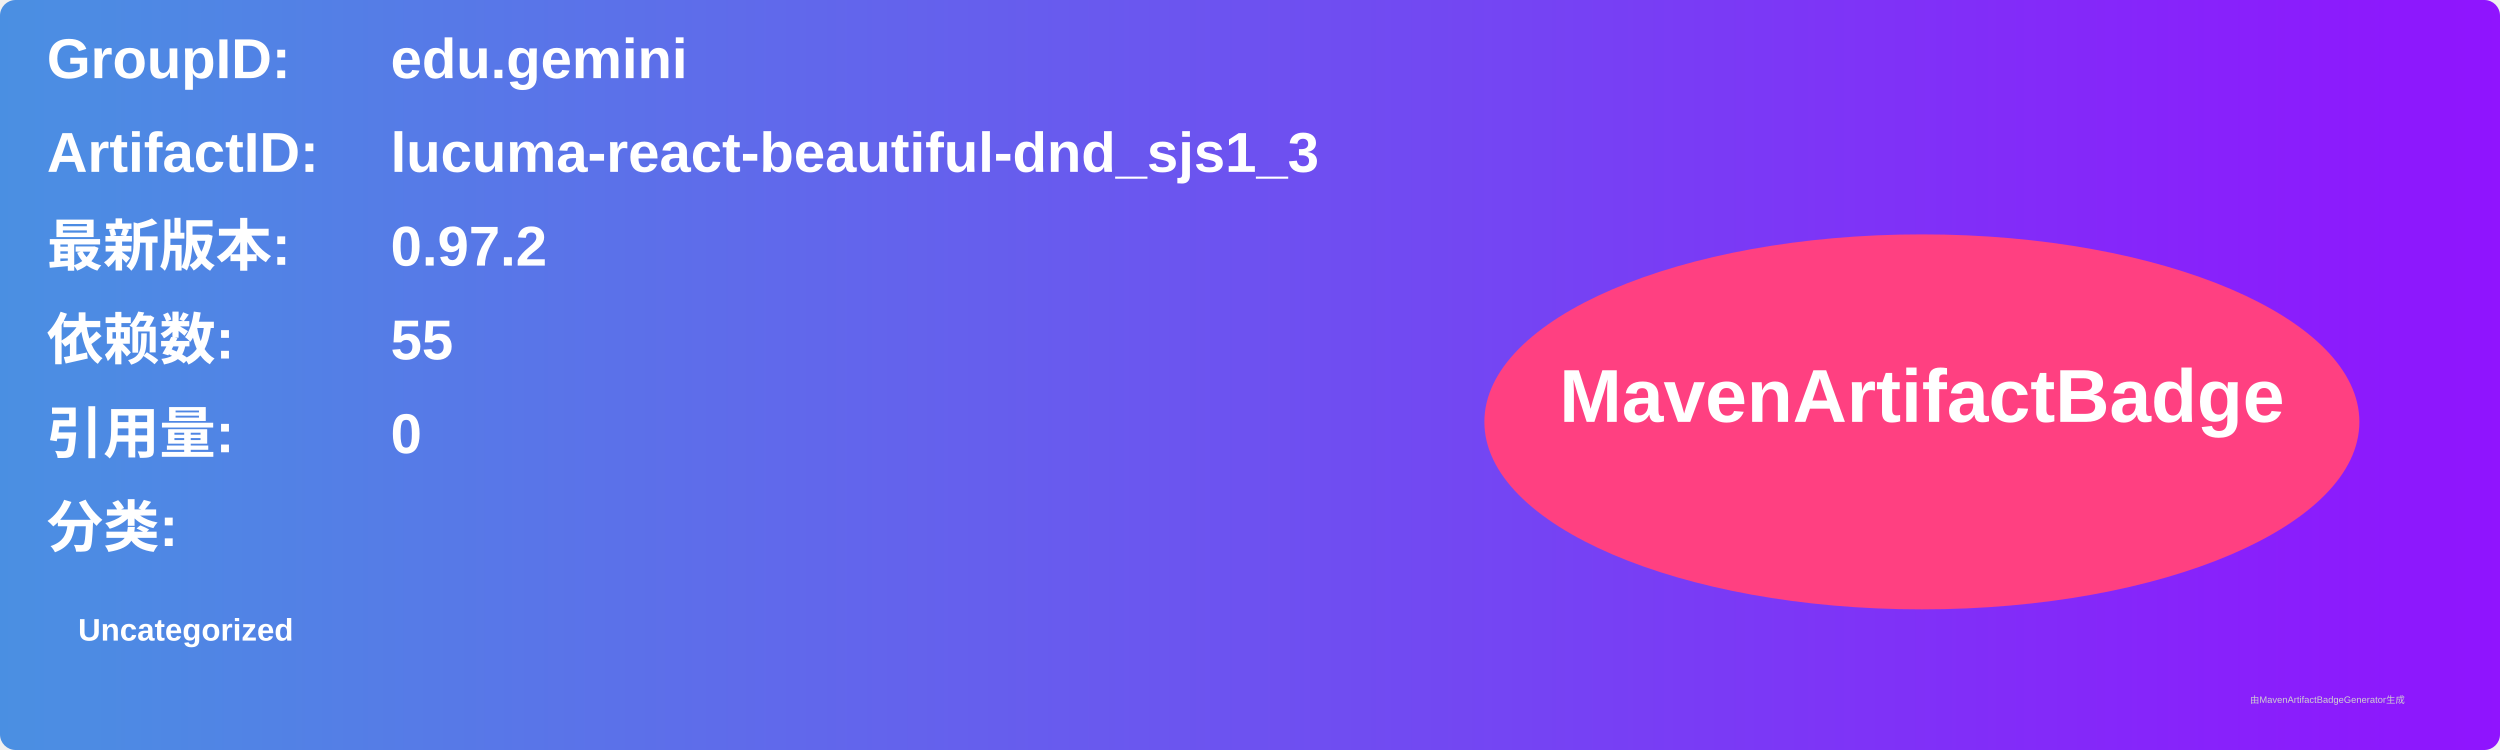
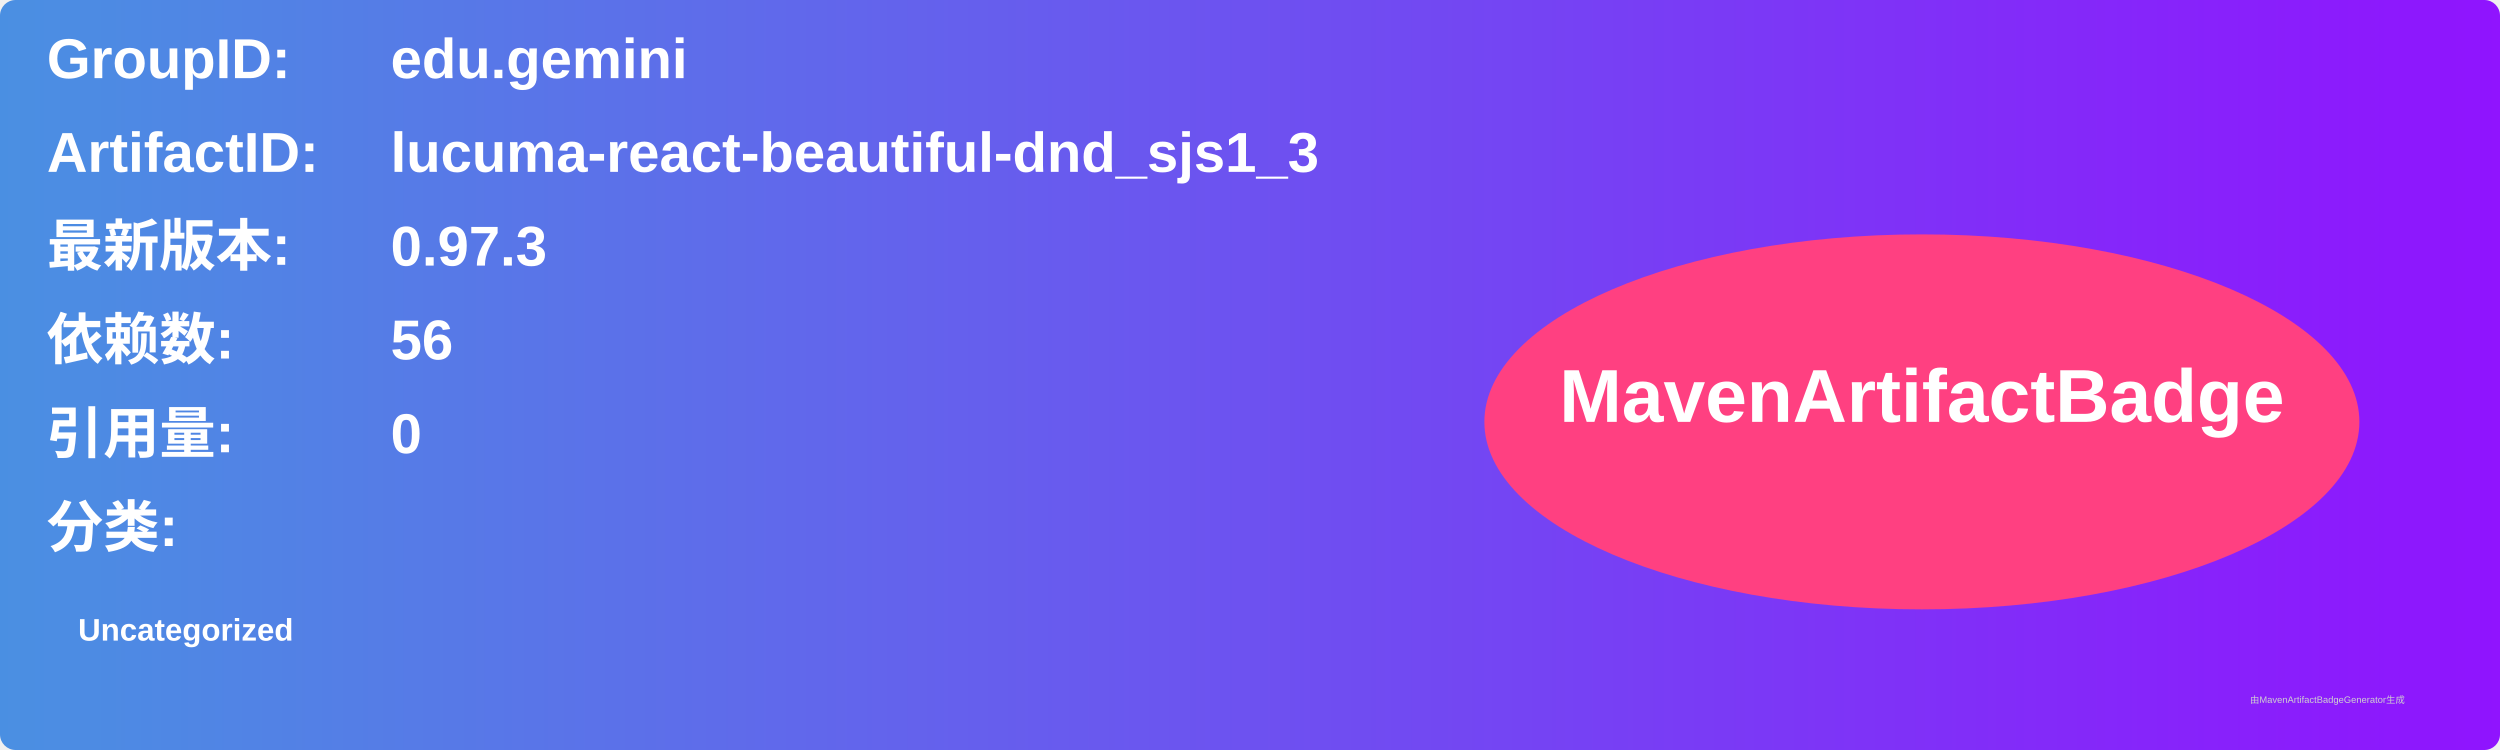
<svg xmlns="http://www.w3.org/2000/svg" width="800" height="240" viewBox="0 0 800 240">
  <linearGradient id="grad" x1="0%" y1="0%" x2="100%" y2="0%">
    <stop offset="0%" stop-color="#4a90e2" />
    <stop offset="100%" stop-color="#9013fe" />
  </linearGradient>
  <rect width="100%" height="100%" rx="5" ry="5" fill="url(#grad)" />
  <g transform="translate(15, 15)">
    <text x="0" y="10" font-family="Arial" font-size="18" fill="white" font-weight="bold" width="260">GroupID:</text>
    <text x="110" y="10" font-family="Arial" font-size="18" fill="white" font-weight="bold" width="460">edu.gemini</text>
    <text x="0" y="40" font-family="Arial" font-size="18" fill="white" font-weight="bold" width="260">ArtifactID:</text>
    <text x="110" y="40" font-family="Arial" font-size="18" fill="white" font-weight="bold" width="460">lucuma-react-beautiful-dnd_sjs1_3</text>
    <text x="0" y="70" font-family="Arial" font-size="18" fill="white" font-weight="bold">最新版本:</text>
    <text x="110" y="70" font-family="Arial" font-size="18" fill="white" font-weight="bold">
-       <tspan font-weight="bold">0.97.2</tspan>
+       <tspan font-weight="bold">0.97.3</tspan>
    </text>
    <text x="0" y="100" font-family="Arial" font-size="18" fill="white" font-weight="bold">依赖数: </text>
    <text x="110" y="100" font-family="Arial" font-size="18" fill="white">
-       <tspan font-weight="bold">55</tspan>
+       <tspan font-weight="bold">56</tspan>
    </text>
    <text x="0" y="130" font-family="Arial" font-size="18" fill="white" font-weight="bold">引用量: </text>
    <text x="110" y="130" font-family="Arial" font-size="18" fill="white">
      <tspan font-weight="bold">0</tspan>
    </text>
    <text x="0" y="160" font-family="Arial" font-size="18" fill="white" font-weight="bold">分类:</text>
    <text x="10" y="190" font-family="Arial" font-size="10" fill="white">
      <tspan font-weight="bold">Uncategorized</tspan>
    </text>
    <ellipse cx="600" cy="120" rx="140" ry="60" fill="#ff4081" />
    <text x="600" y="120" text-anchor="middle" font-family="Arial" font-size="24" fill="white" font-weight="bold">MavenArtifactBadge</text>
  </g>
  <text x="720" y="225" font-family="Arial" font-size="3" fill="#d0d0d0">由MavenArtifactBadgeGenerator生成</text>
</svg>
